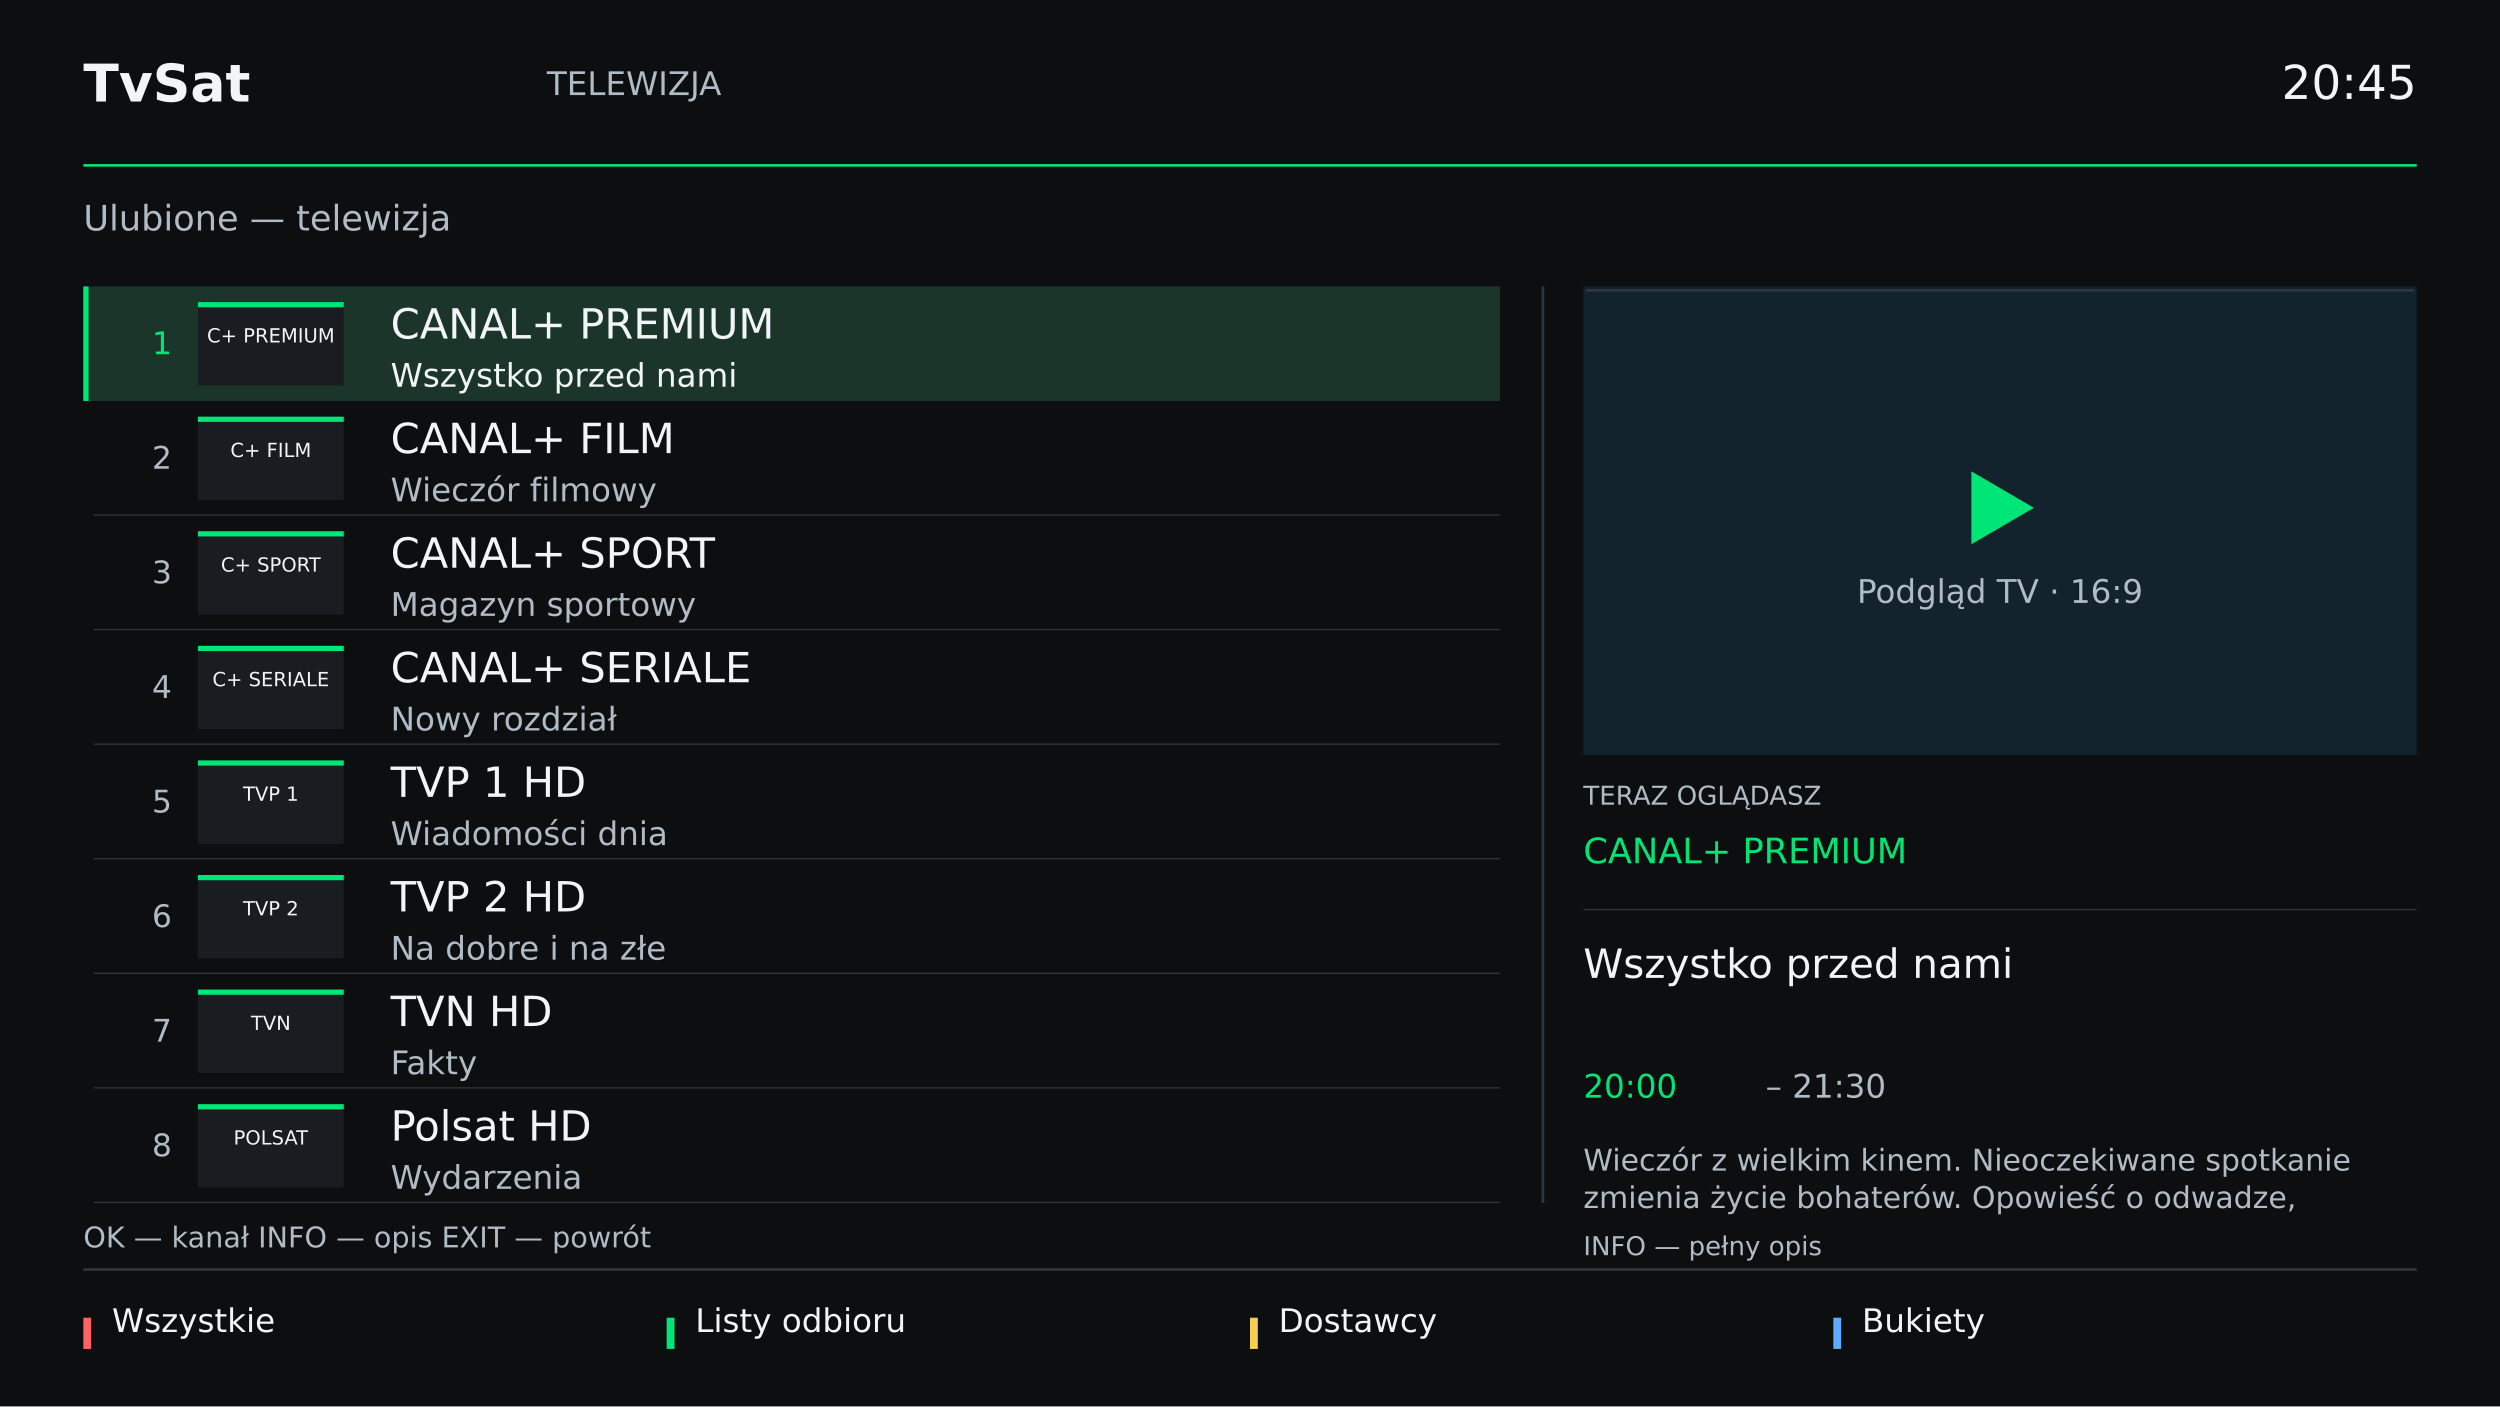
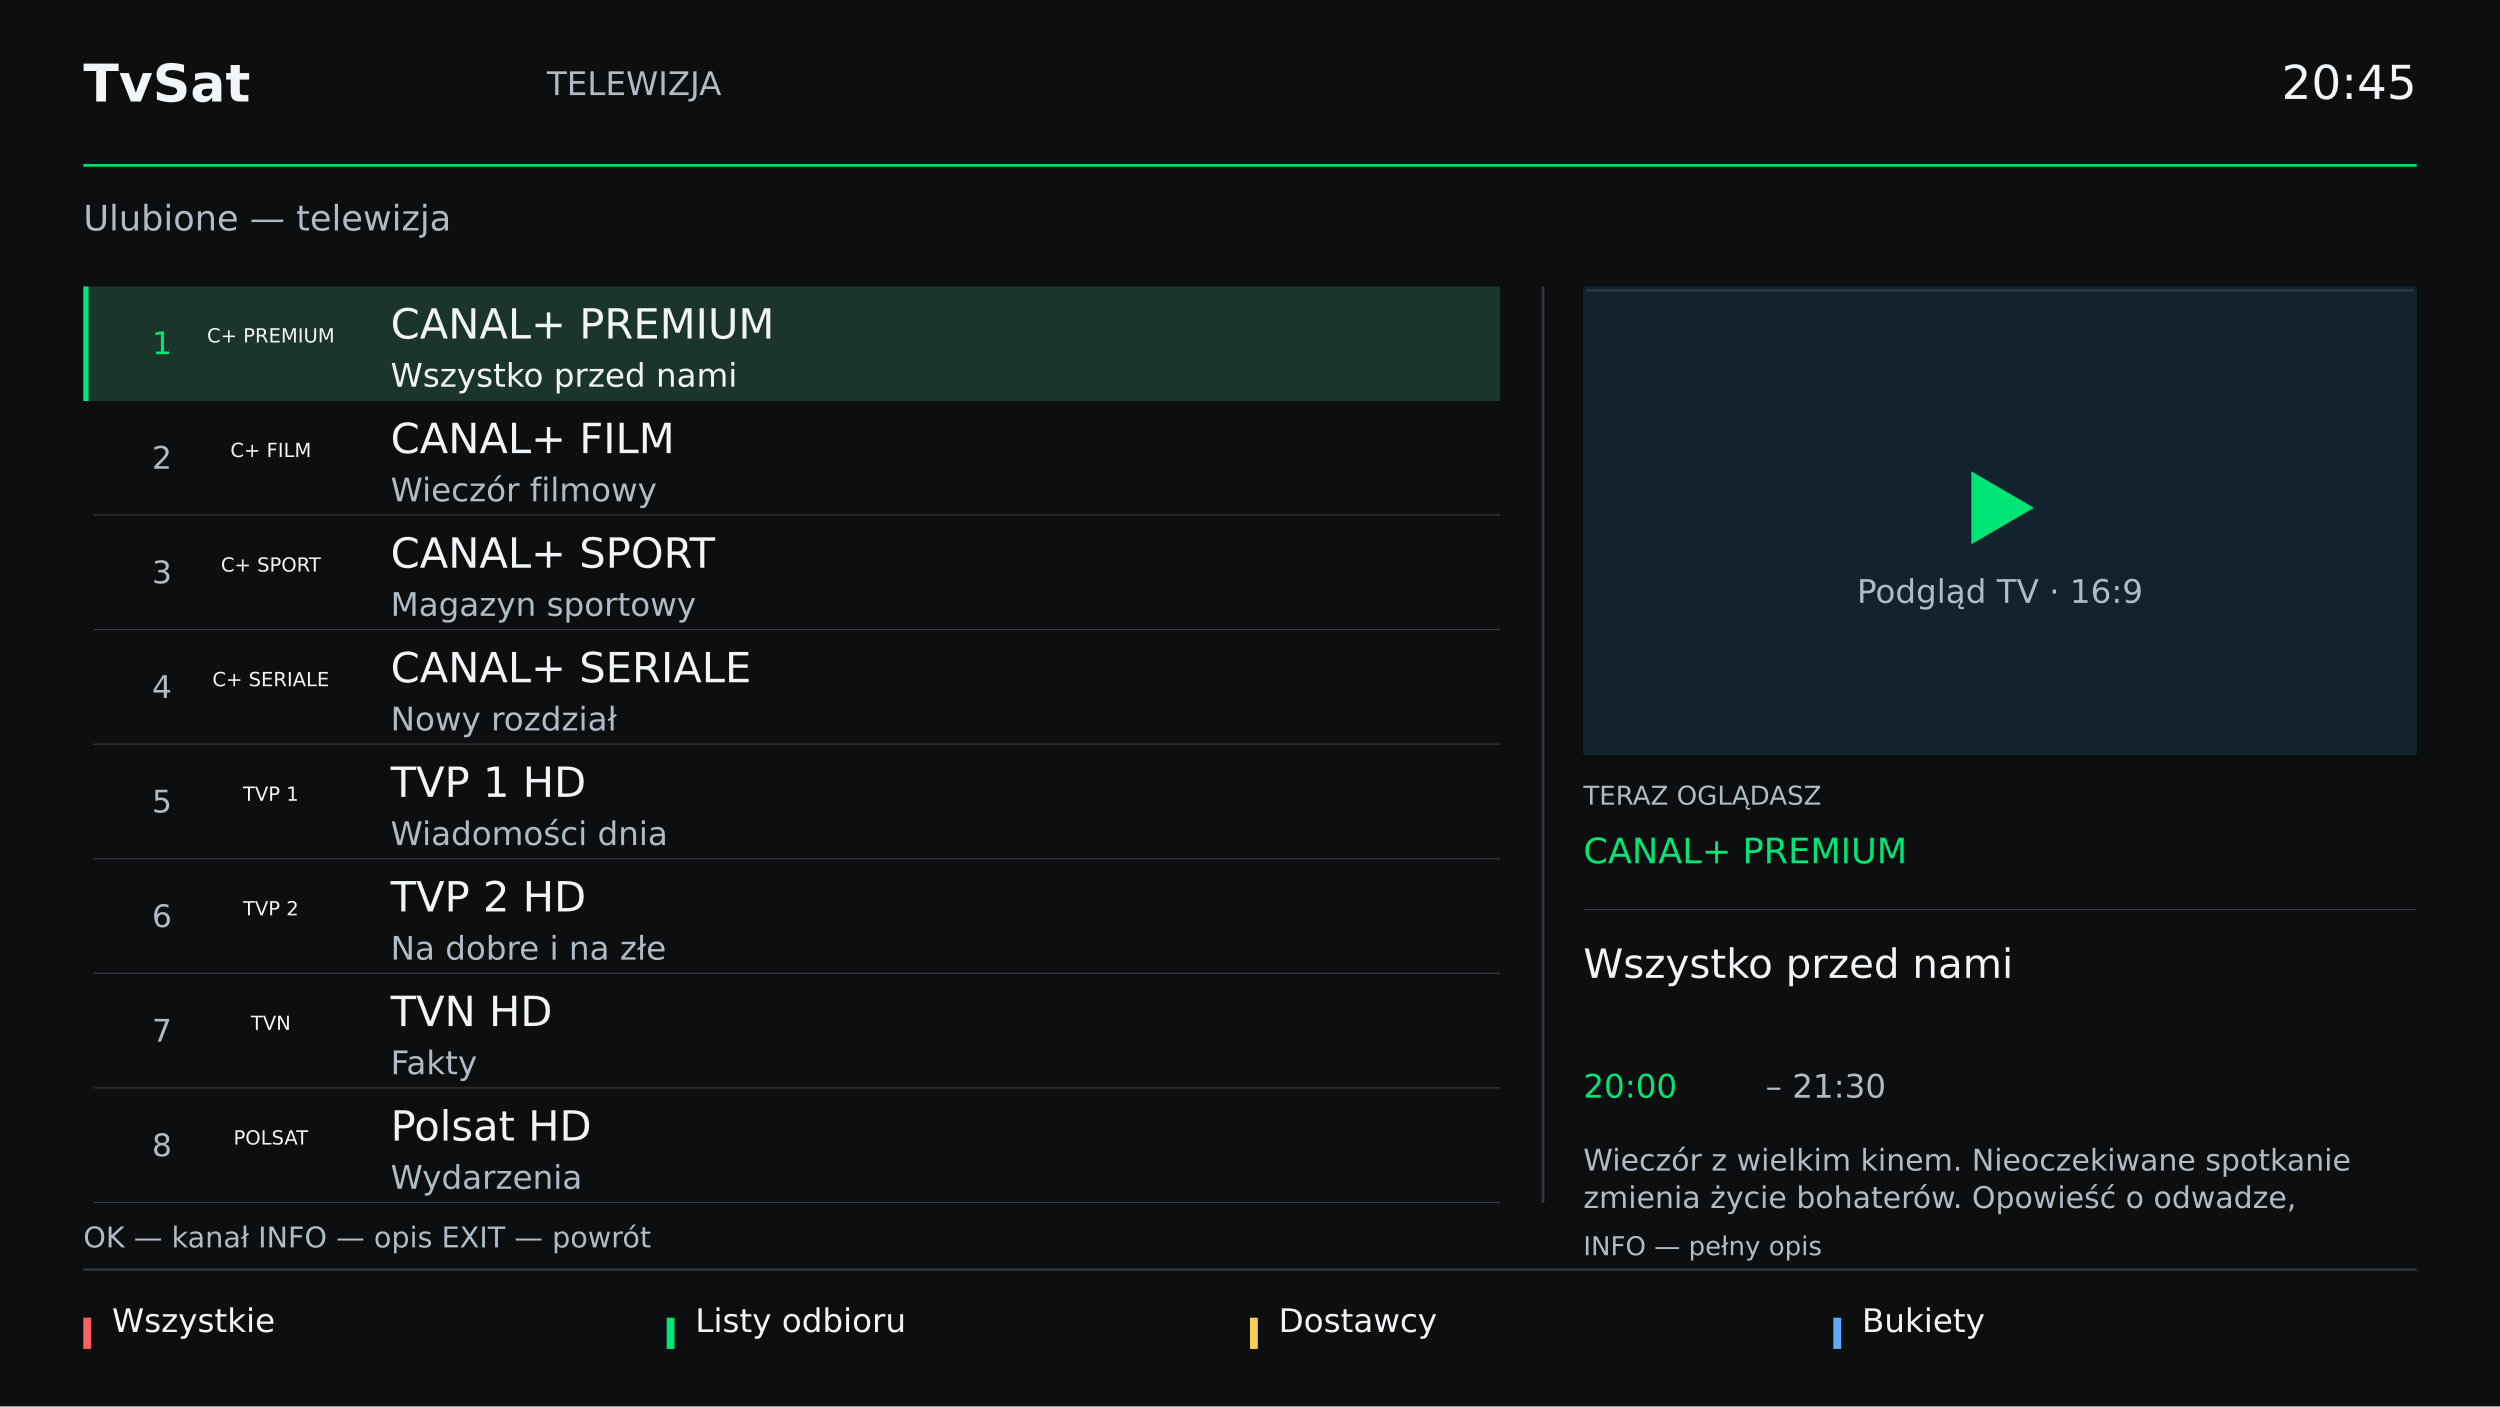
<svg xmlns="http://www.w3.org/2000/svg" width="1920" height="1080" viewBox="0 0 1920 1080">
  <g font-family="DejaVu Sans, sans-serif">
    <rect x="0" y="0" width="1920" height="1080" fill="#20282c" />
    <rect x="0" y="0" width="1920" height="1080" fill="#0c0e10" />
    <text x="64" y="78.0" font-size="40" font-weight="bold" fill="#f2f5f7" text-anchor="start">TvSat</text>
    <text x="420" y="73.0" font-size="25" font-weight="normal" fill="#b0bbc5" text-anchor="start">TELEWIZJA</text>
    <text x="1856" y="76.0" font-size="36" font-weight="normal" fill="#f2f5f7" text-anchor="end">20:45</text>
    <rect x="64" y="126" width="1792" height="2" fill="#00e676" />
    <text x="64" y="177.0" font-size="27" font-weight="normal" fill="#b0bbc5" text-anchor="start">Ulubione — telewizja</text>
    <rect x="64" y="974" width="1792" height="2" fill="#30363d" />
    <rect x="64" y="1012" width="6" height="24" fill="#ff6262" />
    <text x="86" y="1023.0" font-size="25" font-weight="normal" fill="#f2f5f7" text-anchor="start">Wszystkie</text>
    <rect x="512" y="1012" width="6" height="24" fill="#00e676" />
    <text x="534" y="1023.0" font-size="25" font-weight="normal" fill="#f2f5f7" text-anchor="start">Listy odbioru</text>
    <rect x="960" y="1012" width="6" height="24" fill="#f5ce55" />
    <text x="982" y="1023.0" font-size="25" font-weight="normal" fill="#f2f5f7" text-anchor="start">Dostawcy</text>
    <rect x="1408" y="1012" width="6" height="24" fill="#5eacff" />
    <text x="1430" y="1023.0" font-size="25" font-weight="normal" fill="#f2f5f7" text-anchor="start">Bukiety</text>
    <rect x="64" y="220" width="1088" height="704" fill="#0c0e10" />
    <rect x="64" y="220" width="1088" height="88" fill="#1c352b" />
    <rect x="64" y="220" width="4" height="88" fill="#00e676" />
    <text x="132" y="272.0" font-size="24" font-weight="normal" fill="#00e676" text-anchor="end">1</text>
-     <rect x="152" y="232" width="112" height="64" fill="#191c20" />
-     <rect x="152" y="232" width="112" height="4" fill="#00e676" />
    <text x="208.0" y="263.0" font-size="15" font-weight="normal" fill="#f2f5f7" text-anchor="middle">C+ PREMIUM</text>
    <text x="300" y="260.0" font-size="32" font-weight="normal" fill="#f2f5f7" text-anchor="start">CANAL+ PREMIUM</text>
    <text x="300" y="297.0" font-size="25" font-weight="normal" fill="#f2f5f7" text-anchor="start">Wszystko przed nami</text>
    <rect x="72" y="395" width="1080" height="1" fill="#30363d" />
    <text x="132" y="360.0" font-size="24" font-weight="normal" fill="#b0bbc5" text-anchor="end">2</text>
-     <rect x="152" y="320" width="112" height="64" fill="#191c20" />
-     <rect x="152" y="320" width="112" height="4" fill="#00e676" />
    <text x="208.0" y="351.0" font-size="15" font-weight="normal" fill="#f2f5f7" text-anchor="middle">C+ FILM</text>
    <text x="300" y="348.0" font-size="32" font-weight="normal" fill="#f2f5f7" text-anchor="start">CANAL+ FILM</text>
    <text x="300" y="385.0" font-size="25" font-weight="normal" fill="#b0bbc5" text-anchor="start">Wieczór filmowy</text>
    <rect x="72" y="483" width="1080" height="1" fill="#30363d" />
    <text x="132" y="448.0" font-size="24" font-weight="normal" fill="#b0bbc5" text-anchor="end">3</text>
-     <rect x="152" y="408" width="112" height="64" fill="#191c20" />
-     <rect x="152" y="408" width="112" height="4" fill="#00e676" />
    <text x="208.0" y="439.0" font-size="15" font-weight="normal" fill="#f2f5f7" text-anchor="middle">C+ SPORT</text>
    <text x="300" y="436.0" font-size="32" font-weight="normal" fill="#f2f5f7" text-anchor="start">CANAL+ SPORT</text>
    <text x="300" y="473.0" font-size="25" font-weight="normal" fill="#b0bbc5" text-anchor="start">Magazyn sportowy</text>
    <rect x="72" y="571" width="1080" height="1" fill="#30363d" />
    <text x="132" y="536.0" font-size="24" font-weight="normal" fill="#b0bbc5" text-anchor="end">4</text>
-     <rect x="152" y="496" width="112" height="64" fill="#191c20" />
-     <rect x="152" y="496" width="112" height="4" fill="#00e676" />
    <text x="208.0" y="527.0" font-size="15" font-weight="normal" fill="#f2f5f7" text-anchor="middle">C+ SERIALE</text>
    <text x="300" y="524.0" font-size="32" font-weight="normal" fill="#f2f5f7" text-anchor="start">CANAL+ SERIALE</text>
    <text x="300" y="561.0" font-size="25" font-weight="normal" fill="#b0bbc5" text-anchor="start">Nowy rozdział</text>
    <rect x="72" y="659" width="1080" height="1" fill="#30363d" />
    <text x="132" y="624.0" font-size="24" font-weight="normal" fill="#b0bbc5" text-anchor="end">5</text>
-     <rect x="152" y="584" width="112" height="64" fill="#191c20" />
-     <rect x="152" y="584" width="112" height="4" fill="#00e676" />
    <text x="208.0" y="615.0" font-size="15" font-weight="normal" fill="#f2f5f7" text-anchor="middle">TVP 1</text>
    <text x="300" y="612.0" font-size="32" font-weight="normal" fill="#f2f5f7" text-anchor="start">TVP 1 HD</text>
    <text x="300" y="649.0" font-size="25" font-weight="normal" fill="#b0bbc5" text-anchor="start">Wiadomości dnia</text>
    <rect x="72" y="747" width="1080" height="1" fill="#30363d" />
    <text x="132" y="712.0" font-size="24" font-weight="normal" fill="#b0bbc5" text-anchor="end">6</text>
-     <rect x="152" y="672" width="112" height="64" fill="#191c20" />
-     <rect x="152" y="672" width="112" height="4" fill="#00e676" />
    <text x="208.0" y="703.0" font-size="15" font-weight="normal" fill="#f2f5f7" text-anchor="middle">TVP 2</text>
    <text x="300" y="700.0" font-size="32" font-weight="normal" fill="#f2f5f7" text-anchor="start">TVP 2 HD</text>
    <text x="300" y="737.0" font-size="25" font-weight="normal" fill="#b0bbc5" text-anchor="start">Na dobre i na złe</text>
    <rect x="72" y="835" width="1080" height="1" fill="#30363d" />
    <text x="132" y="800.0" font-size="24" font-weight="normal" fill="#b0bbc5" text-anchor="end">7</text>
-     <rect x="152" y="760" width="112" height="64" fill="#191c20" />
-     <rect x="152" y="760" width="112" height="4" fill="#00e676" />
    <text x="208.0" y="791.0" font-size="15" font-weight="normal" fill="#f2f5f7" text-anchor="middle">TVN</text>
    <text x="300" y="788.0" font-size="32" font-weight="normal" fill="#f2f5f7" text-anchor="start">TVN HD</text>
    <text x="300" y="825.0" font-size="25" font-weight="normal" fill="#b0bbc5" text-anchor="start">Fakty</text>
    <rect x="72" y="923" width="1080" height="1" fill="#30363d" />
    <text x="132" y="888.0" font-size="24" font-weight="normal" fill="#b0bbc5" text-anchor="end">8</text>
-     <rect x="152" y="848" width="112" height="64" fill="#191c20" />
-     <rect x="152" y="848" width="112" height="4" fill="#00e676" />
    <text x="208.0" y="879.0" font-size="15" font-weight="normal" fill="#f2f5f7" text-anchor="middle">POLSAT</text>
    <text x="300" y="876.0" font-size="32" font-weight="normal" fill="#f2f5f7" text-anchor="start">Polsat HD</text>
    <text x="300" y="913.0" font-size="25" font-weight="normal" fill="#b0bbc5" text-anchor="start">Wydarzenia</text>
    <text x="64" y="958.0" font-size="22" font-weight="normal" fill="#b0bbc5" text-anchor="start">OK — kanał     INFO — opis     EXIT — powrót</text>
    <rect x="1184" y="220" width="2" height="704" fill="#30363d" />
    <rect x="1216" y="220" width="640" height="360" fill="#12232e" />
    <rect x="1218" y="222" width="636" height="2" fill="#30363d" />
    <polygon points="1514.0,362.0 1514.0,418.0 1562.0,390.0" fill="#00e676" />
    <text x="1536.0" y="463.0" font-size="25" font-weight="normal" fill="#b0bbc5" text-anchor="middle">Podgląd TV · 16:9</text>
    <text x="1216" y="618.0" font-size="20" font-weight="normal" fill="#b0bbc5" text-anchor="start">TERAZ OGLĄDASZ</text>
    <text x="1216" y="663.0" font-size="27" font-weight="normal" fill="#00e676" text-anchor="start">CANAL+ PREMIUM</text>
    <rect x="1216" y="698" width="640" height="1" fill="#30363d" />
    <text x="1216" y="751.0" font-size="31" font-weight="normal" fill="#f2f5f7" text-anchor="start">Wszystko przed nami</text>
    <text x="1216" y="843.0" font-size="25" font-weight="normal" fill="#00e676" text-anchor="start">20:00</text>
    <text x="1356" y="843.0" font-size="25" font-weight="normal" fill="#b0bbc5" text-anchor="start">– 21:30</text>
    <text x="1216" y="899.0" font-size="23" font-weight="normal" fill="#b0bbc5" text-anchor="start">Wieczór z wielkim kinem. Nieoczekiwane spotkanie</text>
    <text x="1216" y="927.75" font-size="23" font-weight="normal" fill="#b0bbc5" text-anchor="start">zmienia życie bohaterów. Opowieść o odwadze,</text>
    <text x="1216" y="964.0" font-size="20" font-weight="normal" fill="#b0bbc5" text-anchor="start">INFO — pełny opis</text>
  </g>
</svg>
